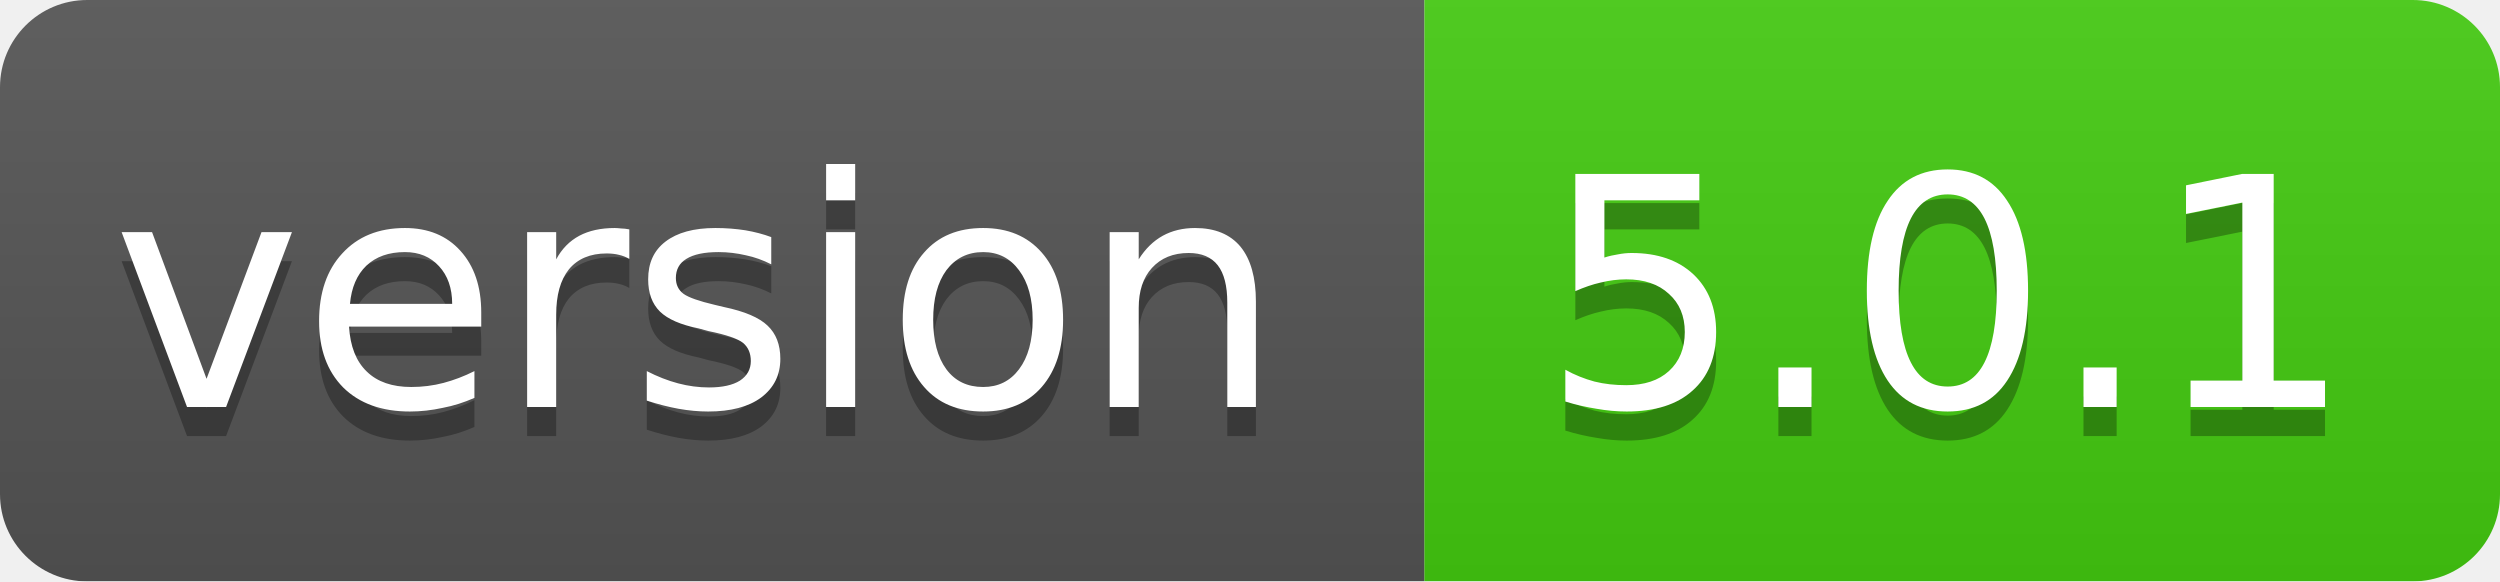
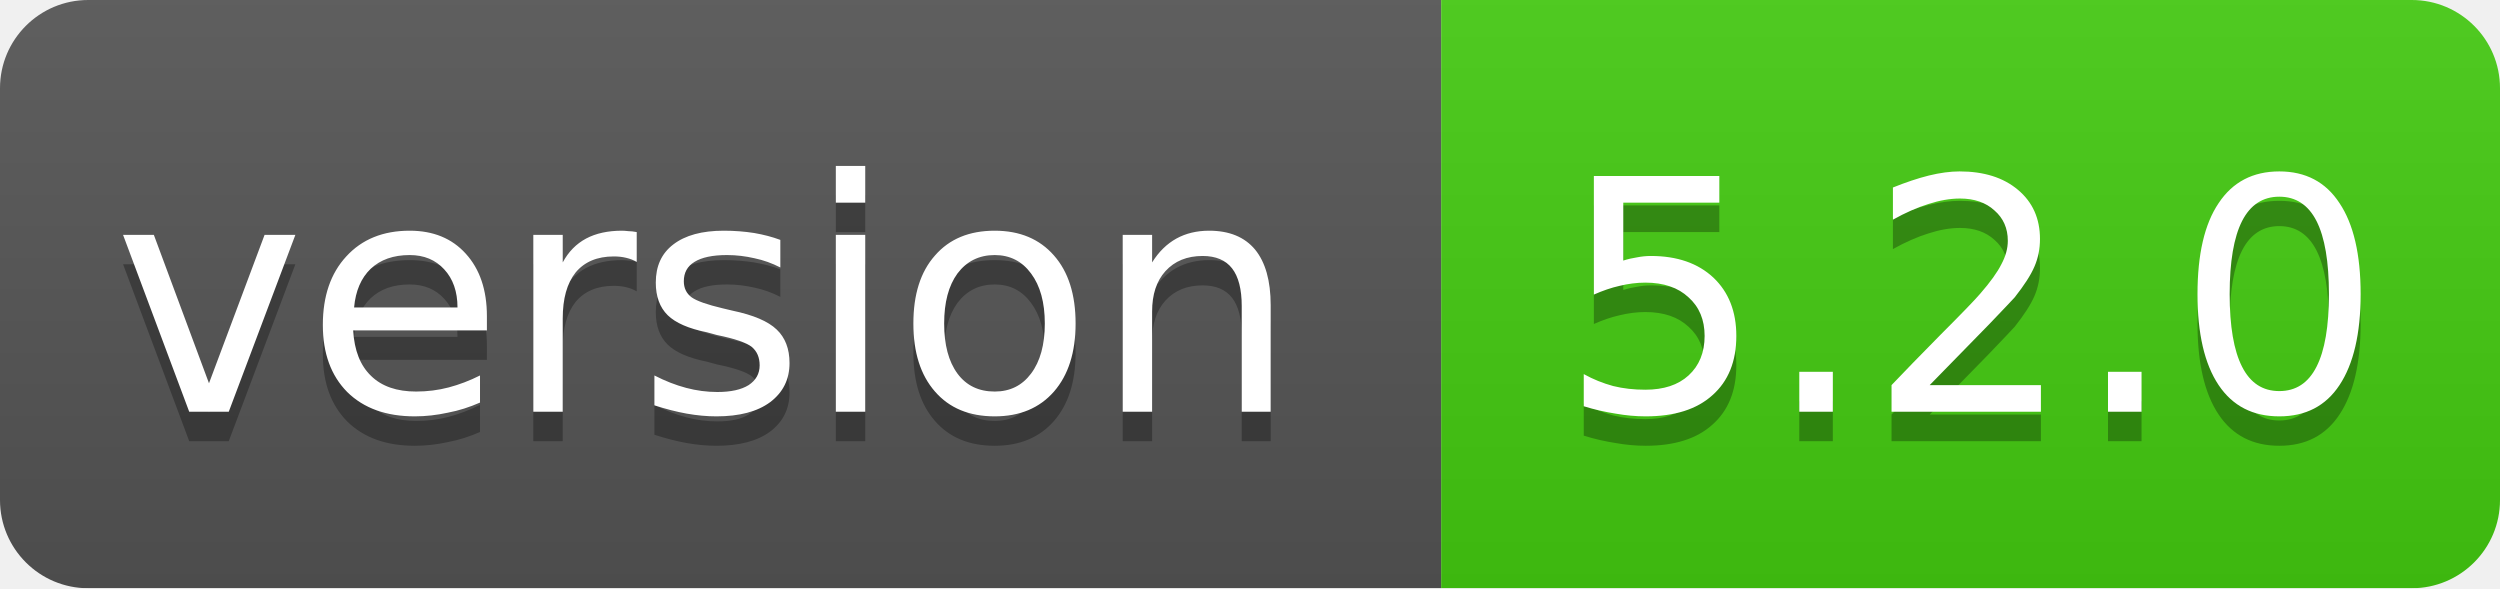
- <svg xmlns="http://www.w3.org/2000/svg" width="86" height="20">
+ <svg xmlns="http://www.w3.org/2000/svg" width="85" height="20">
  <linearGradient id="smooth" x2="0" y2="100%">
    <stop offset="0" stop-color="#bbb" stop-opacity=".1" />
    <stop offset="1" stop-opacity=".1" />
  </linearGradient>
  <mask id="round">
-     <rect width="86" height="20" rx="3" fill="#fff" />
+     <rect width="85" height="20" rx="3" fill="#fff" />
  </mask>
  <g mask="url(#round)">
    <rect width="49" height="20" fill="#555" />
-     <rect x="49" width="37" height="20" fill="#44cc11" />
-     <rect width="86" height="20" fill="url(#smooth)" />
+     <rect x="49" width="36" height="20" fill="#44cc11" />
+     <rect width="85" height="20" fill="url(#smooth)" />
  </g>
  <g fill="#fff" text-anchor="middle" font-family="DejaVu Sans,Verdana,Geneva,sans-serif" font-size="11">
    <text x="24" y="15" fill="#010101" fill-opacity=".3">version</text>
    <text x="24" y="14">version</text>
-     <text x="67" y="15" fill="#010101" fill-opacity=".3">5.0.1</text>
-     <text x="67" y="14">5.0.1</text>
+     <text x="67" y="15" fill="#010101" fill-opacity=".3">5.2.0</text>
+     <text x="67" y="14">5.2.0</text>
  </g>
</svg>
